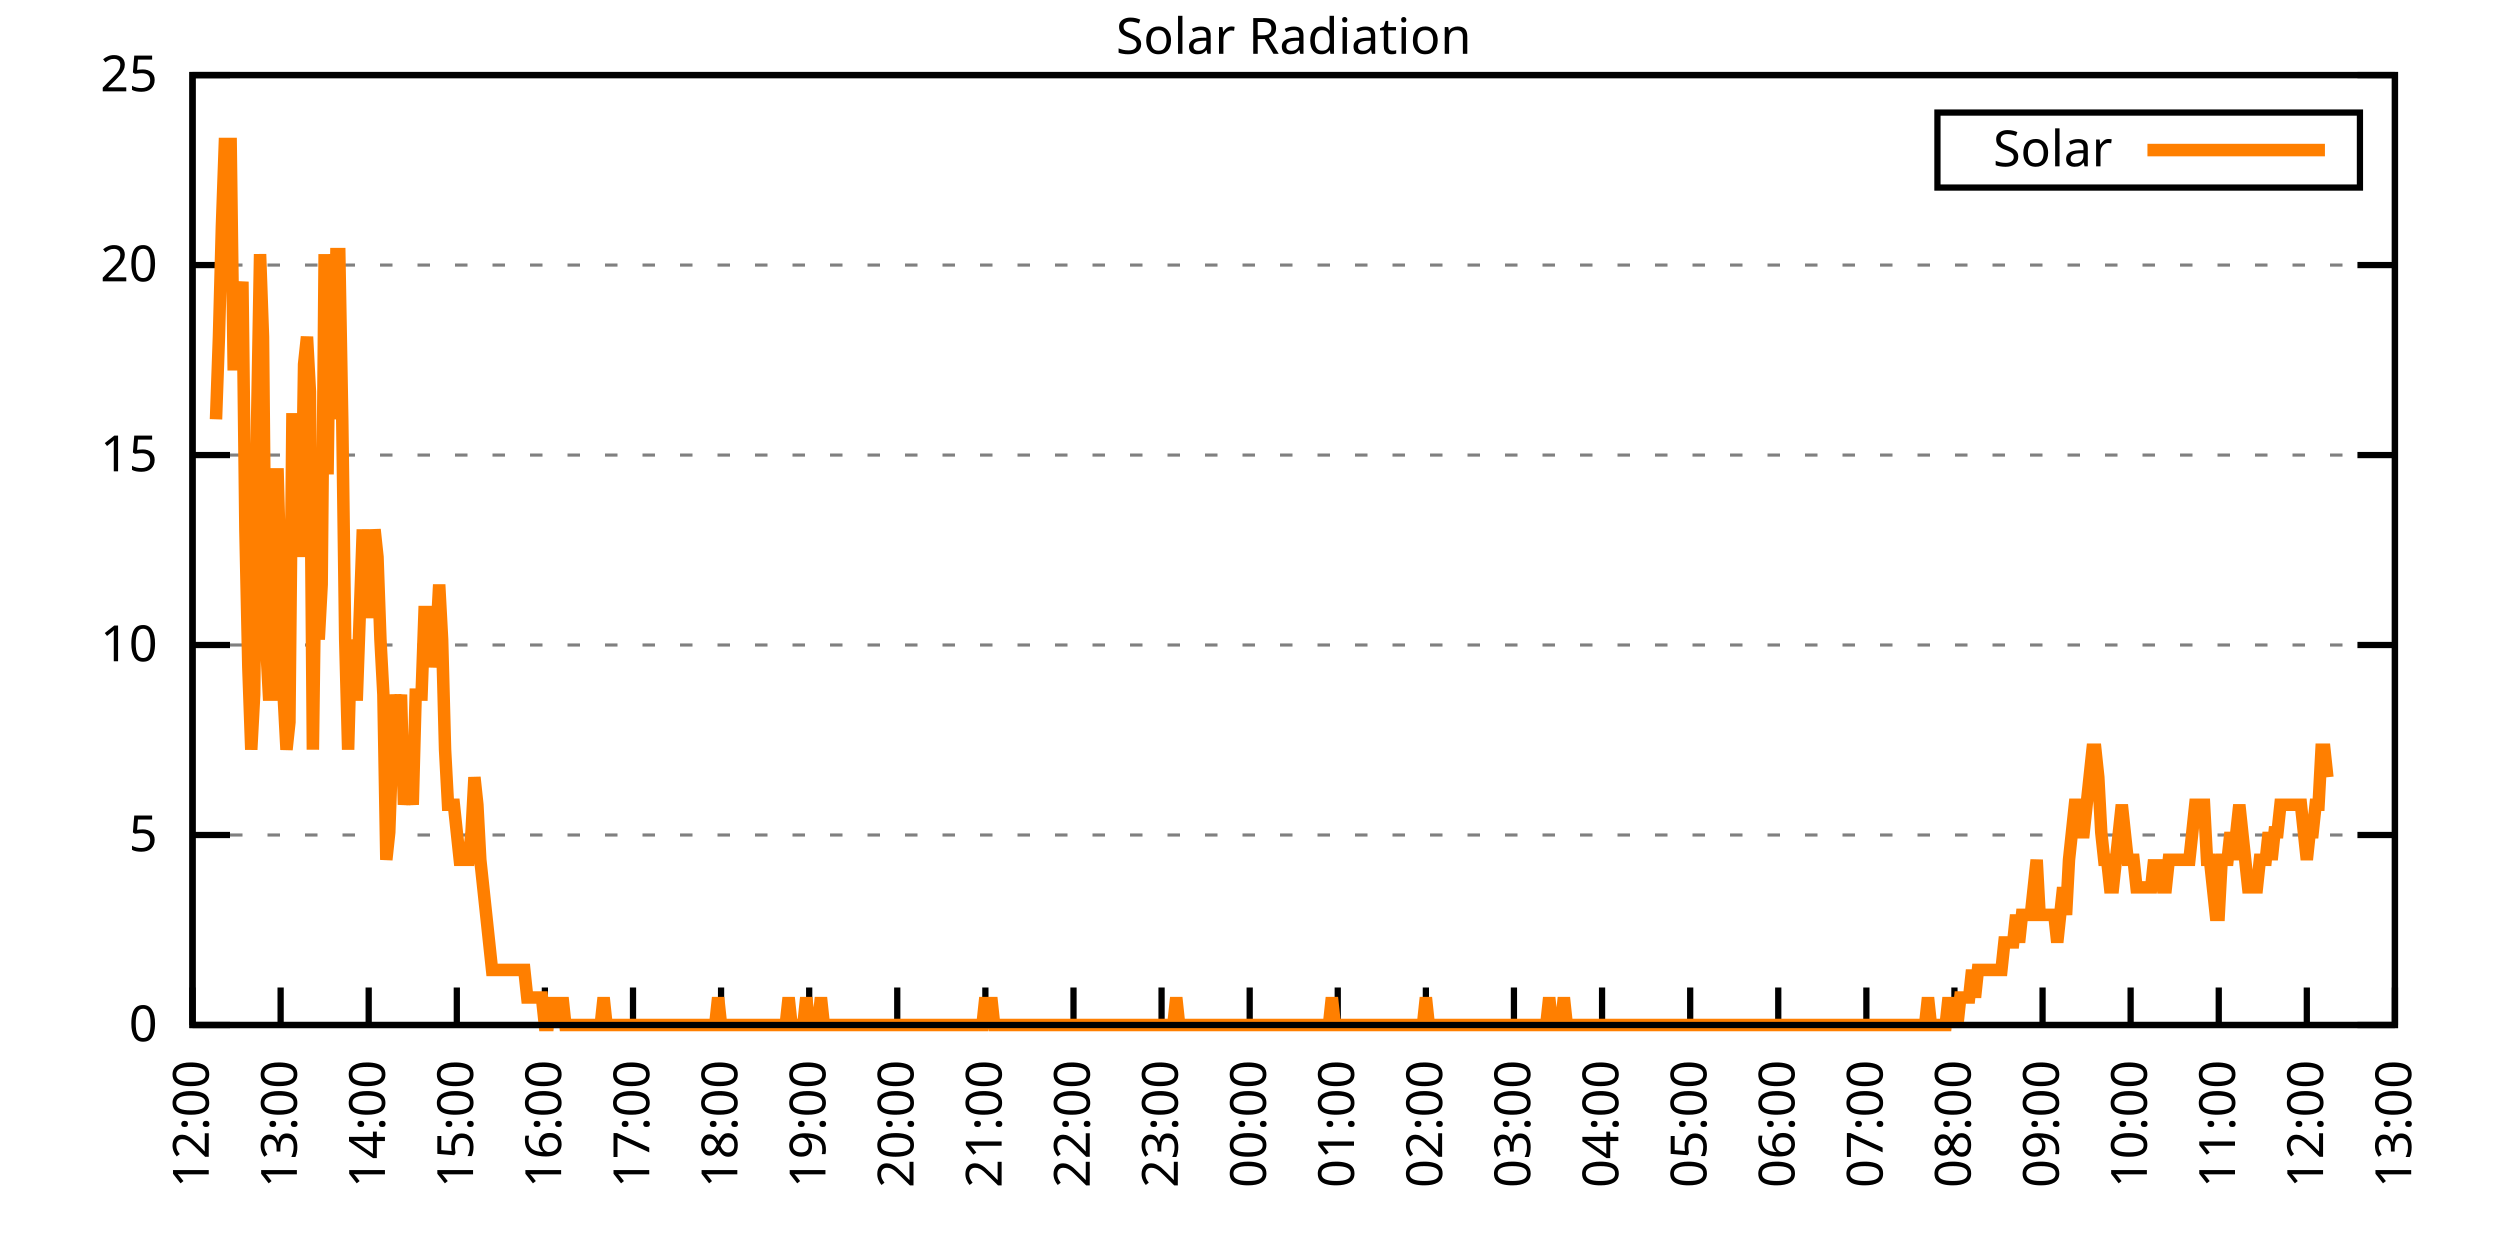
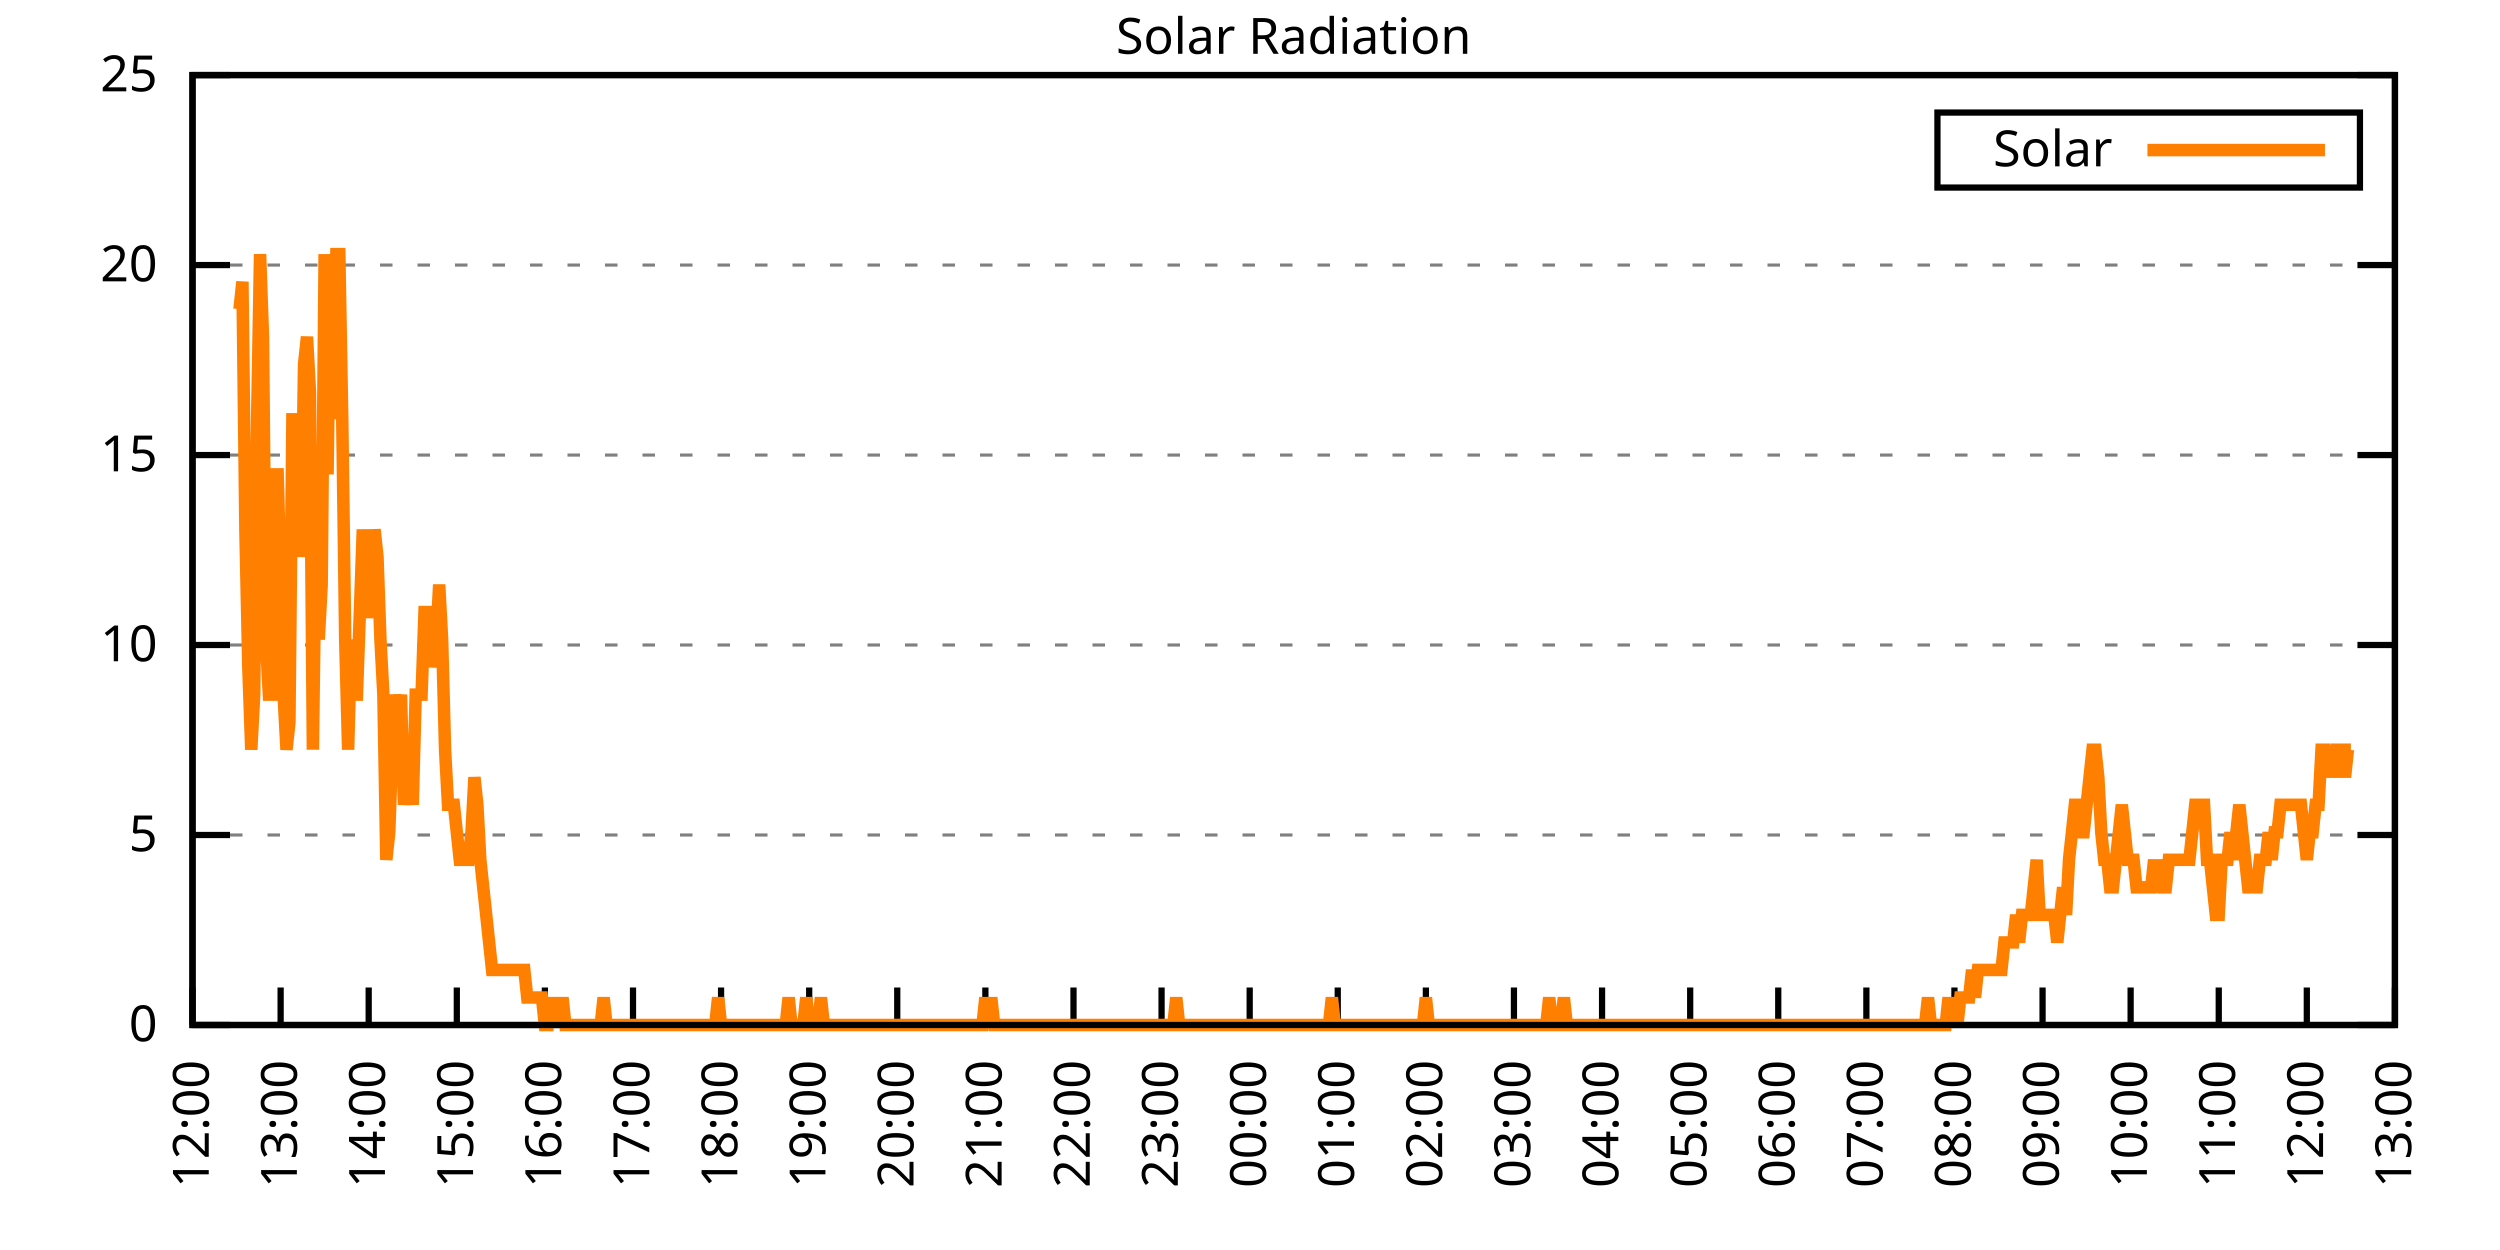
<svg xmlns="http://www.w3.org/2000/svg" xmlns:xlink="http://www.w3.org/1999/xlink" width="400" height="200" viewBox="0 0 400 200">
  <g id="gnuplot_canvas">
    <rect x="0" y="0" width="400" height="200" fill="none" />
    <defs>
      <circle id="gpDot" r="0.5" stroke-width="0.5" stroke="currentColor" />
      <path id="gpPt0" stroke-width="0.333" stroke="currentColor" d="M-1,0 h2 M0,-1 v2" />
      <path id="gpPt1" stroke-width="0.333" stroke="currentColor" d="M-1,-1 L1,1 M1,-1 L-1,1" />
      <path id="gpPt2" stroke-width="0.333" stroke="currentColor" d="M-1,0 L1,0 M0,-1 L0,1 M-1,-1 L1,1 M-1,1 L1,-1" />
      <rect id="gpPt3" stroke-width="0.333" stroke="currentColor" x="-1" y="-1" width="2" height="2" />
      <rect id="gpPt4" stroke-width="0.333" stroke="currentColor" fill="currentColor" x="-1" y="-1" width="2" height="2" />
      <circle id="gpPt5" stroke-width="0.333" stroke="currentColor" cx="0" cy="0" r="1" />
      <use xlink:href="#gpPt5" id="gpPt6" fill="currentColor" stroke="none" />
      <path id="gpPt7" stroke-width="0.333" stroke="currentColor" d="M0,-1.33 L-1.33,0.67 L1.33,0.67 z" />
      <use xlink:href="#gpPt7" id="gpPt8" fill="currentColor" stroke="none" />
      <use xlink:href="#gpPt7" id="gpPt9" stroke="currentColor" transform="rotate(180)" />
      <use xlink:href="#gpPt9" id="gpPt10" fill="currentColor" stroke="none" />
      <use xlink:href="#gpPt3" id="gpPt11" stroke="currentColor" transform="rotate(45)" />
      <use xlink:href="#gpPt11" id="gpPt12" fill="currentColor" stroke="none" />
      <path id="gpPt13" stroke-width="0.333" stroke="currentColor" d="M0,1.330 L1.265,0.411 L0.782,-1.067 L-0.782,-1.076 L-1.265,0.411 z" />
      <use xlink:href="#gpPt13" id="gpPt14" fill="currentColor" stroke="none" />
      <filter id="textbox" filterUnits="objectBoundingBox" x="0" y="0" height="1" width="1">
        <feFlood flood-color="white" flood-opacity="1" result="bgnd" />
        <feComposite in="SourceGraphic" in2="bgnd" operator="atop" />
      </filter>
      <filter id="greybox" filterUnits="objectBoundingBox" x="0" y="0" height="1" width="1">
        <feFlood flood-color="lightgrey" flood-opacity="1" result="grey" />
        <feComposite in="SourceGraphic" in2="grey" operator="atop" />
      </filter>
    </defs>
    <g fill="none" color="white" stroke="currentColor" stroke-width="1.00" stroke-linecap="butt" stroke-linejoin="miter">
</g>
    <g fill="none" color="black" stroke="currentColor" stroke-width="1.00" stroke-linecap="butt" stroke-linejoin="miter">
      <g stroke="none" shape-rendering="crispEdges">
        <polygon fill="rgb(255, 255, 255)" points="30.80,164.00 383.18,164.00 383.18,12.02 30.80,12.02 " />
      </g>
    </g>
    <g fill="none" color="black" stroke="currentColor" stroke-width="1.00" stroke-linecap="butt" stroke-linejoin="miter">
</g>
    <g fill="none" color="black" stroke="black" stroke-width="0.50" stroke-linecap="butt" stroke-linejoin="miter">
</g>
    <g fill="none" color="gray" stroke="currentColor" stroke-width="0.50" stroke-linecap="butt" stroke-linejoin="miter">
      <path stroke="gray" stroke-dasharray="2,4" class="gridline" d="M30.80,164.00 L383.19,164.00  " />
    </g>
    <g fill="none" color="gray" stroke="gray" stroke-width="1.00" stroke-linecap="butt" stroke-linejoin="miter">
</g>
    <g fill="none" color="black" stroke="currentColor" stroke-width="1.00" stroke-linecap="butt" stroke-linejoin="miter">
      <path stroke="black" d="M30.80,164.00 L36.80,164.00 M383.19,164.00 L377.19,164.00  " />
      <g transform="translate(25.20,166.60)" stroke="none" fill="black" font-family="Sans" font-size="8.00" text-anchor="end">
        <text>
          <tspan font-family="Sans"> 0</tspan>
        </text>
      </g>
    </g>
    <g fill="none" color="black" stroke="currentColor" stroke-width="1.00" stroke-linecap="butt" stroke-linejoin="miter">
</g>
    <g fill="none" color="black" stroke="black" stroke-width="0.50" stroke-linecap="butt" stroke-linejoin="miter">
</g>
    <g fill="none" color="gray" stroke="currentColor" stroke-width="0.50" stroke-linecap="butt" stroke-linejoin="miter">
      <path stroke="gray" stroke-dasharray="2,4" class="gridline" d="M30.80,133.60 L383.19,133.60  " />
    </g>
    <g fill="none" color="gray" stroke="gray" stroke-width="1.00" stroke-linecap="butt" stroke-linejoin="miter">
</g>
    <g fill="none" color="black" stroke="currentColor" stroke-width="1.00" stroke-linecap="butt" stroke-linejoin="miter">
      <path stroke="black" d="M30.80,133.60 L36.80,133.60 M383.19,133.60 L377.19,133.60  " />
      <g transform="translate(25.20,136.20)" stroke="none" fill="black" font-family="Sans" font-size="8.00" text-anchor="end">
        <text>
          <tspan font-family="Sans"> 5</tspan>
        </text>
      </g>
    </g>
    <g fill="none" color="black" stroke="currentColor" stroke-width="1.00" stroke-linecap="butt" stroke-linejoin="miter">
</g>
    <g fill="none" color="black" stroke="black" stroke-width="0.50" stroke-linecap="butt" stroke-linejoin="miter">
</g>
    <g fill="none" color="gray" stroke="currentColor" stroke-width="0.50" stroke-linecap="butt" stroke-linejoin="miter">
      <path stroke="gray" stroke-dasharray="2,4" class="gridline" d="M30.80,103.20 L383.19,103.20  " />
    </g>
    <g fill="none" color="gray" stroke="gray" stroke-width="1.00" stroke-linecap="butt" stroke-linejoin="miter">
</g>
    <g fill="none" color="black" stroke="currentColor" stroke-width="1.00" stroke-linecap="butt" stroke-linejoin="miter">
      <path stroke="black" d="M30.80,103.20 L36.80,103.20 M383.19,103.20 L377.19,103.20  " />
      <g transform="translate(25.20,105.80)" stroke="none" fill="black" font-family="Sans" font-size="8.00" text-anchor="end">
        <text>
          <tspan font-family="Sans"> 10</tspan>
        </text>
      </g>
    </g>
    <g fill="none" color="black" stroke="currentColor" stroke-width="1.00" stroke-linecap="butt" stroke-linejoin="miter">
</g>
    <g fill="none" color="black" stroke="black" stroke-width="0.50" stroke-linecap="butt" stroke-linejoin="miter">
</g>
    <g fill="none" color="gray" stroke="currentColor" stroke-width="0.50" stroke-linecap="butt" stroke-linejoin="miter">
      <path stroke="gray" stroke-dasharray="2,4" class="gridline" d="M30.80,72.81 L383.19,72.81  " />
    </g>
    <g fill="none" color="gray" stroke="gray" stroke-width="1.00" stroke-linecap="butt" stroke-linejoin="miter">
</g>
    <g fill="none" color="black" stroke="currentColor" stroke-width="1.00" stroke-linecap="butt" stroke-linejoin="miter">
      <path stroke="black" d="M30.80,72.81 L36.80,72.81 M383.19,72.81 L377.19,72.81  " />
      <g transform="translate(25.20,75.41)" stroke="none" fill="black" font-family="Sans" font-size="8.00" text-anchor="end">
        <text>
          <tspan font-family="Sans"> 15</tspan>
        </text>
      </g>
    </g>
    <g fill="none" color="black" stroke="currentColor" stroke-width="1.00" stroke-linecap="butt" stroke-linejoin="miter">
</g>
    <g fill="none" color="black" stroke="black" stroke-width="0.50" stroke-linecap="butt" stroke-linejoin="miter">
</g>
    <g fill="none" color="gray" stroke="currentColor" stroke-width="0.50" stroke-linecap="butt" stroke-linejoin="miter">
      <path stroke="gray" stroke-dasharray="2,4" class="gridline" d="M30.80,42.41 L383.19,42.41  " />
    </g>
    <g fill="none" color="gray" stroke="gray" stroke-width="1.00" stroke-linecap="butt" stroke-linejoin="miter">
</g>
    <g fill="none" color="black" stroke="currentColor" stroke-width="1.00" stroke-linecap="butt" stroke-linejoin="miter">
      <path stroke="black" d="M30.80,42.41 L36.80,42.41 M383.19,42.41 L377.19,42.41  " />
      <g transform="translate(25.20,45.01)" stroke="none" fill="black" font-family="Sans" font-size="8.00" text-anchor="end">
        <text>
          <tspan font-family="Sans"> 20</tspan>
        </text>
      </g>
    </g>
    <g fill="none" color="black" stroke="currentColor" stroke-width="1.00" stroke-linecap="butt" stroke-linejoin="miter">
</g>
    <g fill="none" color="black" stroke="black" stroke-width="0.50" stroke-linecap="butt" stroke-linejoin="miter">
</g>
    <g fill="none" color="gray" stroke="currentColor" stroke-width="0.50" stroke-linecap="butt" stroke-linejoin="miter">
      <path stroke="gray" stroke-dasharray="2,4" class="gridline" d="M30.80,12.01 L383.19,12.01  " />
    </g>
    <g fill="none" color="gray" stroke="gray" stroke-width="1.00" stroke-linecap="butt" stroke-linejoin="miter">
</g>
    <g fill="none" color="black" stroke="currentColor" stroke-width="1.00" stroke-linecap="butt" stroke-linejoin="miter">
      <path stroke="black" d="M30.80,12.01 L36.80,12.01 M383.19,12.01 L377.19,12.01  " />
      <g transform="translate(25.20,14.61)" stroke="none" fill="black" font-family="Sans" font-size="8.00" text-anchor="end">
        <text>
          <tspan font-family="Sans"> 25</tspan>
        </text>
      </g>
    </g>
    <g fill="none" color="black" stroke="currentColor" stroke-width="1.00" stroke-linecap="butt" stroke-linejoin="miter">
      <path stroke="black" d="M30.80,164.00 L30.80,158.00  " />
      <g transform="translate(33.40,169.60) rotate(270.00)" stroke="none" fill="black" font-family="Sans" font-size="8.00" text-anchor="end">
        <text>
          <tspan font-family="Sans">12:00</tspan>
        </text>
      </g>
    </g>
    <g fill="none" color="black" stroke="currentColor" stroke-width="1.00" stroke-linecap="butt" stroke-linejoin="miter">
      <path stroke="black" d="M44.90,164.00 L44.90,158.00  " />
      <g transform="translate(47.50,169.60) rotate(270.00)" stroke="none" fill="black" font-family="Sans" font-size="8.00" text-anchor="end">
        <text>
          <tspan font-family="Sans">13:00</tspan>
        </text>
      </g>
    </g>
    <g fill="none" color="black" stroke="currentColor" stroke-width="1.00" stroke-linecap="butt" stroke-linejoin="miter">
      <path stroke="black" d="M58.99,164.00 L58.99,158.00  " />
      <g transform="translate(61.59,169.60) rotate(270.00)" stroke="none" fill="black" font-family="Sans" font-size="8.00" text-anchor="end">
        <text>
          <tspan font-family="Sans">14:00</tspan>
        </text>
      </g>
    </g>
    <g fill="none" color="black" stroke="currentColor" stroke-width="1.00" stroke-linecap="butt" stroke-linejoin="miter">
      <path stroke="black" d="M73.09,164.00 L73.09,158.00  " />
      <g transform="translate(75.69,169.60) rotate(270.00)" stroke="none" fill="black" font-family="Sans" font-size="8.00" text-anchor="end">
        <text>
          <tspan font-family="Sans">15:00</tspan>
        </text>
      </g>
    </g>
    <g fill="none" color="black" stroke="currentColor" stroke-width="1.00" stroke-linecap="butt" stroke-linejoin="miter">
      <path stroke="black" d="M87.18,164.00 L87.18,158.00  " />
      <g transform="translate(89.78,169.60) rotate(270.00)" stroke="none" fill="black" font-family="Sans" font-size="8.00" text-anchor="end">
        <text>
          <tspan font-family="Sans">16:00</tspan>
        </text>
      </g>
    </g>
    <g fill="none" color="black" stroke="currentColor" stroke-width="1.00" stroke-linecap="butt" stroke-linejoin="miter">
      <path stroke="black" d="M101.28,164.00 L101.28,158.00  " />
      <g transform="translate(103.88,169.60) rotate(270.00)" stroke="none" fill="black" font-family="Sans" font-size="8.00" text-anchor="end">
        <text>
          <tspan font-family="Sans">17:00</tspan>
        </text>
      </g>
    </g>
    <g fill="none" color="black" stroke="currentColor" stroke-width="1.00" stroke-linecap="butt" stroke-linejoin="miter">
      <path stroke="black" d="M115.37,164.00 L115.37,158.00  " />
      <g transform="translate(117.97,169.60) rotate(270.00)" stroke="none" fill="black" font-family="Sans" font-size="8.00" text-anchor="end">
        <text>
          <tspan font-family="Sans">18:00</tspan>
        </text>
      </g>
    </g>
    <g fill="none" color="black" stroke="currentColor" stroke-width="1.00" stroke-linecap="butt" stroke-linejoin="miter">
      <path stroke="black" d="M129.47,164.00 L129.47,158.00  " />
      <g transform="translate(132.07,169.60) rotate(270.00)" stroke="none" fill="black" font-family="Sans" font-size="8.00" text-anchor="end">
        <text>
          <tspan font-family="Sans">19:00</tspan>
        </text>
      </g>
    </g>
    <g fill="none" color="black" stroke="currentColor" stroke-width="1.00" stroke-linecap="butt" stroke-linejoin="miter">
      <path stroke="black" d="M143.56,164.00 L143.56,158.00  " />
      <g transform="translate(146.16,169.60) rotate(270.00)" stroke="none" fill="black" font-family="Sans" font-size="8.00" text-anchor="end">
        <text>
          <tspan font-family="Sans">20:00</tspan>
        </text>
      </g>
    </g>
    <g fill="none" color="black" stroke="currentColor" stroke-width="1.00" stroke-linecap="butt" stroke-linejoin="miter">
      <path stroke="black" d="M157.66,164.00 L157.66,158.00  " />
      <g transform="translate(160.26,169.60) rotate(270.00)" stroke="none" fill="black" font-family="Sans" font-size="8.00" text-anchor="end">
        <text>
          <tspan font-family="Sans">21:00</tspan>
        </text>
      </g>
    </g>
    <g fill="none" color="black" stroke="currentColor" stroke-width="1.00" stroke-linecap="butt" stroke-linejoin="miter">
      <path stroke="black" d="M171.76,164.00 L171.76,158.00  " />
      <g transform="translate(174.36,169.60) rotate(270.00)" stroke="none" fill="black" font-family="Sans" font-size="8.00" text-anchor="end">
        <text>
          <tspan font-family="Sans">22:00</tspan>
        </text>
      </g>
    </g>
    <g fill="none" color="black" stroke="currentColor" stroke-width="1.00" stroke-linecap="butt" stroke-linejoin="miter">
      <path stroke="black" d="M185.85,164.00 L185.85,158.00  " />
      <g transform="translate(188.45,169.60) rotate(270.00)" stroke="none" fill="black" font-family="Sans" font-size="8.00" text-anchor="end">
        <text>
          <tspan font-family="Sans">23:00</tspan>
        </text>
      </g>
    </g>
    <g fill="none" color="black" stroke="currentColor" stroke-width="1.00" stroke-linecap="butt" stroke-linejoin="miter">
      <path stroke="black" d="M199.95,164.00 L199.95,158.00  " />
      <g transform="translate(202.55,169.60) rotate(270.00)" stroke="none" fill="black" font-family="Sans" font-size="8.00" text-anchor="end">
        <text>
          <tspan font-family="Sans">00:00</tspan>
        </text>
      </g>
    </g>
    <g fill="none" color="black" stroke="currentColor" stroke-width="1.00" stroke-linecap="butt" stroke-linejoin="miter">
      <path stroke="black" d="M214.04,164.00 L214.04,158.00  " />
      <g transform="translate(216.64,169.60) rotate(270.00)" stroke="none" fill="black" font-family="Sans" font-size="8.00" text-anchor="end">
        <text>
          <tspan font-family="Sans">01:00</tspan>
        </text>
      </g>
    </g>
    <g fill="none" color="black" stroke="currentColor" stroke-width="1.00" stroke-linecap="butt" stroke-linejoin="miter">
      <path stroke="black" d="M228.14,164.00 L228.14,158.00  " />
      <g transform="translate(230.74,169.60) rotate(270.00)" stroke="none" fill="black" font-family="Sans" font-size="8.00" text-anchor="end">
        <text>
          <tspan font-family="Sans">02:00</tspan>
        </text>
      </g>
    </g>
    <g fill="none" color="black" stroke="currentColor" stroke-width="1.00" stroke-linecap="butt" stroke-linejoin="miter">
      <path stroke="black" d="M242.23,164.00 L242.23,158.00  " />
      <g transform="translate(244.83,169.60) rotate(270.00)" stroke="none" fill="black" font-family="Sans" font-size="8.00" text-anchor="end">
        <text>
          <tspan font-family="Sans">03:00</tspan>
        </text>
      </g>
    </g>
    <g fill="none" color="black" stroke="currentColor" stroke-width="1.00" stroke-linecap="butt" stroke-linejoin="miter">
      <path stroke="black" d="M256.33,164.00 L256.33,158.00  " />
      <g transform="translate(258.93,169.60) rotate(270.00)" stroke="none" fill="black" font-family="Sans" font-size="8.00" text-anchor="end">
        <text>
          <tspan font-family="Sans">04:00</tspan>
        </text>
      </g>
    </g>
    <g fill="none" color="black" stroke="currentColor" stroke-width="1.00" stroke-linecap="butt" stroke-linejoin="miter">
      <path stroke="black" d="M270.43,164.00 L270.43,158.00  " />
      <g transform="translate(273.03,169.60) rotate(270.00)" stroke="none" fill="black" font-family="Sans" font-size="8.00" text-anchor="end">
        <text>
          <tspan font-family="Sans">05:00</tspan>
        </text>
      </g>
    </g>
    <g fill="none" color="black" stroke="currentColor" stroke-width="1.00" stroke-linecap="butt" stroke-linejoin="miter">
      <path stroke="black" d="M284.52,164.00 L284.52,158.00  " />
      <g transform="translate(287.12,169.60) rotate(270.00)" stroke="none" fill="black" font-family="Sans" font-size="8.00" text-anchor="end">
        <text>
          <tspan font-family="Sans">06:00</tspan>
        </text>
      </g>
    </g>
    <g fill="none" color="black" stroke="currentColor" stroke-width="1.00" stroke-linecap="butt" stroke-linejoin="miter">
      <path stroke="black" d="M298.62,164.00 L298.62,158.00  " />
      <g transform="translate(301.22,169.60) rotate(270.00)" stroke="none" fill="black" font-family="Sans" font-size="8.00" text-anchor="end">
        <text>
          <tspan font-family="Sans">07:00</tspan>
        </text>
      </g>
    </g>
    <g fill="none" color="black" stroke="currentColor" stroke-width="1.00" stroke-linecap="butt" stroke-linejoin="miter">
      <path stroke="black" d="M312.71,164.00 L312.71,158.00  " />
      <g transform="translate(315.31,169.60) rotate(270.00)" stroke="none" fill="black" font-family="Sans" font-size="8.00" text-anchor="end">
        <text>
          <tspan font-family="Sans">08:00</tspan>
        </text>
      </g>
    </g>
    <g fill="none" color="black" stroke="currentColor" stroke-width="1.00" stroke-linecap="butt" stroke-linejoin="miter">
      <path stroke="black" d="M326.81,164.00 L326.81,158.00  " />
      <g transform="translate(329.41,169.60) rotate(270.00)" stroke="none" fill="black" font-family="Sans" font-size="8.00" text-anchor="end">
        <text>
          <tspan font-family="Sans">09:00</tspan>
        </text>
      </g>
    </g>
    <g fill="none" color="black" stroke="currentColor" stroke-width="1.00" stroke-linecap="butt" stroke-linejoin="miter">
      <path stroke="black" d="M340.90,164.00 L340.90,158.00  " />
      <g transform="translate(343.50,169.60) rotate(270.00)" stroke="none" fill="black" font-family="Sans" font-size="8.00" text-anchor="end">
        <text>
          <tspan font-family="Sans">10:00</tspan>
        </text>
      </g>
    </g>
    <g fill="none" color="black" stroke="currentColor" stroke-width="1.00" stroke-linecap="butt" stroke-linejoin="miter">
      <path stroke="black" d="M355.00,164.00 L355.00,158.00  " />
      <g transform="translate(357.60,169.60) rotate(270.00)" stroke="none" fill="black" font-family="Sans" font-size="8.00" text-anchor="end">
        <text>
          <tspan font-family="Sans">11:00</tspan>
        </text>
      </g>
    </g>
    <g fill="none" color="black" stroke="currentColor" stroke-width="1.00" stroke-linecap="butt" stroke-linejoin="miter">
      <path stroke="black" d="M369.09,164.00 L369.09,158.00  " />
      <g transform="translate(371.69,169.60) rotate(270.00)" stroke="none" fill="black" font-family="Sans" font-size="8.00" text-anchor="end">
        <text>
          <tspan font-family="Sans">12:00</tspan>
        </text>
      </g>
    </g>
    <g fill="none" color="black" stroke="currentColor" stroke-width="1.00" stroke-linecap="butt" stroke-linejoin="miter">
      <path stroke="black" d="M383.19,164.00 L383.19,158.00  " />
      <g transform="translate(385.79,169.60) rotate(270.00)" stroke="none" fill="black" font-family="Sans" font-size="8.00" text-anchor="end">
        <text>
          <tspan font-family="Sans">13:00</tspan>
        </text>
      </g>
    </g>
    <g fill="none" color="black" stroke="currentColor" stroke-width="1.00" stroke-linecap="butt" stroke-linejoin="miter">
</g>
    <g fill="none" color="black" stroke="currentColor" stroke-width="1.00" stroke-linecap="butt" stroke-linejoin="miter">
      <path stroke="black" d="M30.80,12.01 L30.80,164.00 L383.19,164.00 L383.19,12.01 L30.80,12.01 Z  " />
    </g>
    <g fill="none" color="black" stroke="currentColor" stroke-width="1.00" stroke-linecap="butt" stroke-linejoin="miter">
</g>
    <g fill="none" color="black" stroke="currentColor" stroke-width="1.00" stroke-linecap="butt" stroke-linejoin="miter">
      <path stroke="black" d="M309.99,30.01 L309.99,18.01 L377.59,18.01 L377.59,30.01 L309.99,30.01 Z  " />
    </g>
    <g id="Solar_Radiation_plot_1">
      <g fill="none" color="white" stroke="black" stroke-width="2.00" stroke-linecap="butt" stroke-linejoin="miter">
</g>
      <g fill="none" color="black" stroke="currentColor" stroke-width="2.00" stroke-linecap="butt" stroke-linejoin="miter">
        <g transform="translate(337.99,26.61)" stroke="none" fill="black" font-family="Sans" font-size="8.00" text-anchor="end">
          <text>
            <tspan font-family="Sans">Solar</tspan>
          </text>
        </g>
      </g>
      <g fill="none" color="black" stroke="currentColor" stroke-width="2.00" stroke-linecap="butt" stroke-linejoin="miter">
-         <path stroke="rgb(255, 127,   0)" d="M343.59,24.01 L371.99,24.01 M34.56,67.09 L35.03,53.88 L35.50,36.26 L35.97,23.04 L36.44,23.04 L36.91,23.04   L37.38,58.28 L37.85,58.28 L38.32,49.47 L38.79,45.07 L39.26,84.71 L39.73,106.74 L40.20,119.95 L40.67,111.14   L41.14,67.09 L41.61,40.66 L42.08,53.88 L42.55,102.33 L43.02,111.14 L43.49,111.14 L43.96,75.90 L44.43,75.90   L44.90,93.52 L45.37,111.14 L45.84,119.95 L46.31,115.55 L46.78,67.09 L47.24,67.09 L47.71,71.50 L48.18,89.12   L48.65,58.28 L49.12,53.88 L49.59,62.69 L50.06,119.95 L50.53,84.71 L51.00,102.33 L51.47,93.52 L51.94,40.66   L52.41,75.90 L52.88,40.66 L53.35,67.09 L53.82,40.66 L54.29,40.66 L54.76,67.09 L55.23,102.33 L55.70,119.95   L56.17,102.33 L56.64,111.14 L57.11,111.14 L57.58,97.93 L58.05,84.71 L58.52,93.52 L58.99,97.93 L59.46,97.93   L59.93,84.71 L60.40,89.12 L60.87,102.33 L61.34,111.14 L61.81,137.57 L62.28,133.17 L62.75,119.95 L63.22,111.14   L63.69,115.55 L64.16,111.14 L64.63,128.76 L65.10,124.36 L65.57,124.36 L66.04,128.76 L66.51,111.14 L66.98,111.14   L67.45,111.14 L67.92,97.93 L68.39,97.93 L68.86,106.74 L69.33,102.33 L69.80,102.33 L70.27,93.52 L70.74,102.33   L71.21,119.95 L71.68,128.76 L72.15,128.76 L72.62,128.76 L73.09,133.17 L73.56,137.57 L74.03,137.57 L74.50,137.57   L74.97,137.57 L75.44,133.17 L75.91,124.36 L76.38,128.76 L76.85,137.57 L77.32,141.98 L77.79,146.38 L78.26,150.79   L78.73,155.19 L79.19,155.19 L79.66,155.19 L80.13,155.19 L80.60,155.19 L81.07,155.19 L81.54,155.19 L82.01,155.19   L82.48,155.19 L82.95,155.19 L83.42,155.19 L83.89,155.19 L84.36,159.60 L84.83,159.60 L85.30,159.60 L85.77,159.60   L86.24,159.60 L86.71,159.60 L87.18,164.00 L87.65,164.00 L88.12,159.60 L88.59,164.00 L89.06,159.60 L89.53,164.00   L90.00,159.60 L90.47,164.00 L90.94,164.00 L91.41,164.00 L91.88,164.00 L92.35,164.00 L92.82,164.00 L93.29,164.00   L93.76,164.00 L94.23,164.00 L94.70,164.00 L95.17,164.00 L95.64,164.00 L96.11,164.00 L96.58,159.60 L97.05,164.00   L97.52,164.00 L97.99,164.00 L98.46,164.00 L98.93,164.00 L99.40,164.00 L99.87,164.00 L100.34,164.00 L100.81,164.00   L101.28,164.00 L101.75,164.00 L102.22,164.00 L102.69,164.00 L103.16,164.00 L103.63,164.00 L104.10,164.00 L104.57,164.00   L105.04,164.00 L105.51,164.00 L105.98,164.00 L106.45,164.00 L106.92,164.00 L107.39,164.00 L107.86,164.00 L108.33,164.00   L108.80,164.00 L109.27,164.00 L109.74,164.00 L110.21,164.00 L110.68,164.00 L111.14,164.00 L111.61,164.00 L112.08,164.00   L112.55,164.00 L113.02,164.00 L113.49,164.00 L113.96,164.00 L114.43,164.00 L114.90,159.60 L115.37,164.00 L115.84,164.00   L116.31,164.00 L116.78,164.00 L117.25,164.00 L117.72,164.00 L118.19,164.00 L118.66,164.00 L119.13,164.00 L119.60,164.00   L120.07,164.00 L120.54,164.00 L121.01,164.00 L121.48,164.00 L121.95,164.00 L122.42,164.00 L122.89,164.00 L123.36,164.00   L123.83,164.00 L124.30,164.00 L124.77,164.00 L125.24,164.00 L125.71,164.00 L126.18,159.60 L126.65,164.00 L127.12,164.00   L127.59,164.00 L128.06,164.00 L128.53,164.00 L129.00,159.60 L129.47,164.00 L129.94,164.00 L130.41,164.00 L130.88,164.00   L131.35,159.60 L131.82,164.00 L132.29,164.00 L132.76,164.00 L133.23,164.00 L133.70,164.00 L134.17,164.00 L134.64,164.00   L135.11,164.00 L135.58,164.00 L136.05,164.00 L136.52,164.00 L136.99,164.00 L137.46,164.00 L137.93,164.00 L138.40,164.00   L138.87,164.00 L139.34,164.00 L139.81,164.00 L140.28,164.00 L140.75,164.00 L141.22,164.00 L141.69,164.00 L142.16,164.00   L142.63,164.00 L143.09,164.00 L143.56,164.00 L144.03,164.00 L144.50,164.00 L144.97,164.00 L145.44,164.00 L145.91,164.00   L146.38,164.00 L146.85,164.00 L147.32,164.00 L147.79,164.00 L148.26,164.00 L148.73,164.00 L149.20,164.00 L149.67,164.00   L150.14,164.00 L150.61,164.00 L151.08,164.00 L151.55,164.00 L152.02,164.00 L152.49,164.00 L152.96,164.00 L153.43,164.00   L153.90,164.00 L154.37,164.00 L154.84,164.00 L155.31,164.00 L155.78,164.00 L156.25,164.00 L156.72,164.00 L157.19,164.00   L157.66,159.60 L158.13,164.00 L158.60,159.60 L159.07,164.00 L159.54,164.00 L160.01,164.00 L160.48,164.00 L160.95,164.00   L161.42,164.00 L161.89,164.00 L162.36,164.00 L162.83,164.00 L163.30,164.00 L163.77,164.00 L164.24,164.00 L164.71,164.00   L165.18,164.00 L165.65,164.00 L166.12,164.00 L166.59,164.00 L167.06,164.00 L167.53,164.00 L168.00,164.00 L168.47,164.00   L168.94,164.00 L169.41,164.00 L169.88,164.00 L170.35,164.00 L170.82,164.00 L171.29,164.00 L171.76,164.00 L172.23,164.00   L172.70,164.00 L173.17,164.00 L173.64,164.00 L174.11,164.00 L174.58,164.00 L175.04,164.00 L175.51,164.00 L175.98,164.00   L176.45,164.00 L176.92,164.00 L177.39,164.00 L177.86,164.00 L178.33,164.00 L178.80,164.00 L179.27,164.00 L179.74,164.00   L180.21,164.00 L180.68,164.00 L181.15,164.00 L181.62,164.00 L182.09,164.00 L182.56,164.00 L183.03,164.00 L183.50,164.00   L183.97,164.00 L184.44,164.00 L184.91,164.00 L185.38,164.00 L185.85,164.00 L186.32,164.00 L186.79,164.00 L187.26,164.00   L187.73,164.00 L188.20,159.60 L188.67,164.00 L189.14,164.00 L189.61,164.00 L190.08,164.00 L190.55,164.00 L191.02,164.00   L191.49,164.00 L191.96,164.00 L192.43,164.00 L192.90,164.00 L193.37,164.00 L193.84,164.00 L194.31,164.00 L194.78,164.00   L195.25,164.00 L195.72,164.00 L196.19,164.00 L196.66,164.00 L197.13,164.00 L197.60,164.00 L198.07,164.00 L198.54,164.00   L199.01,164.00 L199.48,164.00 L199.95,164.00 L200.42,164.00 L200.89,164.00 L201.36,164.00 L201.83,164.00 L202.30,164.00   L202.77,164.00 L203.24,164.00 L203.71,164.00 L204.18,164.00 L204.65,164.00 L205.12,164.00 L205.59,164.00 L206.06,164.00   L206.53,164.00 L207.00,164.00 L207.46,164.00 L207.93,164.00 L208.40,164.00 L208.87,164.00 L209.34,164.00 L209.81,164.00   L210.28,164.00 L210.75,164.00 L211.22,164.00 L211.69,164.00 L212.16,164.00 L212.63,164.00 L213.10,159.60 L213.57,164.00   L214.04,164.00 L214.51,164.00 L214.98,164.00 L215.45,164.00 L215.92,164.00 L216.39,164.00 L216.86,164.00 L217.33,164.00   L217.80,164.00 L218.27,164.00 L218.74,164.00 L219.21,164.00 L219.68,164.00 L220.15,164.00 L220.62,164.00 L221.09,164.00   L221.56,164.00 L222.03,164.00 L222.50,164.00 L222.97,164.00 L223.44,164.00 L223.91,164.00 L224.38,164.00 L224.85,164.00   L225.32,164.00 L225.79,164.00 L226.26,164.00 L226.73,164.00 L227.20,164.00 L227.67,164.00 L228.14,159.60 L228.61,164.00   L229.08,164.00 L229.55,164.00 L230.02,164.00 L230.49,164.00 L230.96,164.00 L231.43,164.00 L231.90,164.00 L232.37,164.00   L232.84,164.00 L233.31,164.00 L233.78,164.00 L234.25,164.00 L234.72,164.00 L235.19,164.00 L235.66,164.00 L236.13,164.00   L236.60,164.00 L237.07,164.00 L237.54,164.00 L238.01,164.00 L238.48,164.00 L238.95,164.00 L239.41,164.00 L239.88,164.00   L240.35,164.00 L240.82,164.00 L241.29,164.00 L241.76,164.00 L242.23,164.00 L242.70,164.00 L243.17,164.00 L243.64,164.00   L244.11,164.00 L244.58,164.00 L245.05,164.00 L245.52,164.00 L245.99,164.00 L246.46,164.00 L246.93,164.00 L247.40,164.00   L247.87,159.60 L248.34,164.00 L248.81,164.00 L249.28,164.00 L249.75,164.00 L250.22,159.60 L250.69,164.00 L251.16,164.00   L251.63,164.00 L252.10,164.00 L252.57,164.00 L253.04,164.00 L253.51,164.00 L253.98,164.00 L254.45,164.00 L254.92,164.00   L255.39,164.00 L255.86,164.00 L256.33,164.00 L256.80,164.00 L257.27,164.00 L257.74,164.00 L258.21,164.00 L258.68,164.00   L259.15,164.00 L259.62,164.00 L260.09,164.00 L260.56,164.00 L261.03,164.00 L261.50,164.00 L261.97,164.00 L262.44,164.00   L262.91,164.00 L263.38,164.00 L263.85,164.00 L264.32,164.00 L264.79,164.00 L265.26,164.00 L265.73,164.00 L266.20,164.00   L266.67,164.00 L267.14,164.00 L267.61,164.00 L268.08,164.00 L268.55,164.00 L269.02,164.00 L269.49,164.00 L269.96,164.00   L270.43,164.00 L270.90,164.00 L271.36,164.00 L271.83,164.00 L272.30,164.00 L272.77,164.00 L273.24,164.00 L273.71,164.00   L274.18,164.00 L274.65,164.00 L275.12,164.00 L275.59,164.00 L276.06,164.00 L276.53,164.00 L277.00,164.00 L277.47,164.00   L277.94,164.00 L278.41,164.00 L278.88,164.00 L279.35,164.00 L279.82,164.00 L280.29,164.00 L280.76,164.00 L281.23,164.00   L281.70,164.00 L282.17,164.00 L282.64,164.00 L283.11,164.00 L283.58,164.00 L284.05,164.00 L284.52,164.00 L284.99,164.00   L285.46,164.00 L285.93,164.00 L286.40,164.00 L286.87,164.00 L287.34,164.00 L287.81,164.00 L288.28,164.00 L288.75,164.00   L289.22,164.00 L289.69,164.00 L290.16,164.00 L290.63,164.00 L291.10,164.00 L291.57,164.00 L292.04,164.00 L292.51,164.00   L292.98,164.00 L293.45,164.00 L293.92,164.00 L294.39,164.00 L294.86,164.00 L295.33,164.00 L295.80,164.00 L296.27,164.00   L296.74,164.00 L297.21,164.00 L297.68,164.00 L298.15,164.00 L298.62,164.00 L299.09,164.00 L299.56,164.00 L300.03,164.00   L300.50,164.00 L300.97,164.00 L301.44,164.00 L301.91,164.00 L302.38,164.00 L302.85,164.00 L303.31,164.00 L303.78,164.00   L304.25,164.00 L304.72,164.00 L305.19,164.00 L305.66,164.00 L306.13,164.00 L306.60,164.00 L307.07,164.00 L307.54,164.00   L308.01,164.00 L308.48,159.60 L308.95,164.00 L309.42,164.00 L309.89,164.00 L310.36,164.00 L310.83,164.00 L311.30,164.00   L311.77,159.60 L312.24,164.00 L312.71,159.60 L313.18,164.00 L313.65,159.60 L314.12,159.60 L314.59,159.60 L315.06,159.60   L315.53,155.19 L316.00,159.60 L316.47,155.19 L316.94,155.19 L317.41,155.19 L317.88,155.19 L318.35,155.19 L318.82,155.19   L319.29,155.19 L319.76,155.19 L320.23,155.19 L320.70,150.79 L321.17,150.79 L321.64,150.79 L322.11,150.79 L322.58,146.38   L323.05,150.79 L323.52,146.38 L323.99,146.38 L324.46,146.38 L324.93,146.38 L325.40,141.98 L325.87,137.57 L326.34,146.38   L326.81,146.38 L327.28,146.38 L327.75,146.38 L328.22,146.38 L328.69,146.38 L329.16,150.79 L329.63,146.38 L330.10,141.98   L330.57,146.38 L331.04,137.57 L331.51,133.17 L331.98,128.76 L332.45,128.76 L332.92,133.17 L333.39,133.17 L333.86,128.76   L334.33,124.36 L334.80,119.95 L335.26,119.95 L335.73,124.36 L336.20,133.17 L336.67,137.57 L337.14,137.57 L337.61,141.98   L338.08,141.98 L338.55,137.57 L339.02,133.17 L339.49,128.76 L339.96,133.17 L340.43,137.57 L340.90,137.57 L341.37,137.57   L341.84,141.98 L342.31,141.98 L342.78,141.98 L343.25,141.98 L343.72,141.98 L344.19,141.98 L344.66,137.57 L345.13,141.98   L345.60,137.57 L346.07,141.98 L346.54,141.98 L347.01,137.57 L347.48,137.57 L347.95,137.57 L348.42,137.57 L348.89,137.57   L349.36,137.57 L349.83,137.57 L350.30,137.57 L350.77,133.17 L351.24,128.76 L351.71,128.76 L352.18,128.76 L352.65,128.76   L353.12,137.57 L353.59,137.57 L354.06,141.98 L354.53,146.38 L355.00,146.38 L355.47,137.57 L355.94,137.57 L356.41,137.57   L356.88,133.17 L357.35,137.57 L357.82,133.17 L358.29,128.76 L358.76,133.17 L359.23,137.57 L359.70,141.98 L360.17,141.98   L360.64,141.98 L361.11,141.98 L361.58,137.57 L362.05,137.57 L362.52,137.57 L362.99,133.17 L363.46,137.57 L363.93,133.17   L364.40,133.17 L364.87,128.76 L365.34,128.76 L365.81,128.76 L366.28,128.76 L366.75,128.76 L367.21,128.76 L367.68,128.76   L368.15,128.76 L368.62,133.17 L369.09,137.57 L369.56,133.17 L370.03,133.17 L370.50,128.76 L370.97,128.76 L371.44,119.95   L371.91,119.95 L372.38,124.36  " />
+         <path stroke="rgb(255, 127,   0)" d="M343.59,24.01 L371.99,24.01 M38.32,49.47 L38.79,45.07 L39.26,84.71 L39.73,106.74 L40.20,119.95 L40.67,111.14   L41.14,67.09 L41.61,40.66 L42.08,53.88 L42.55,102.33 L43.02,111.14 L43.49,111.14 L43.96,75.90 L44.43,75.90   L44.90,93.52 L45.37,111.14 L45.84,119.95 L46.31,115.55 L46.78,67.09 L47.24,67.09 L47.71,71.50 L48.18,89.12   L48.65,58.28 L49.12,53.88 L49.59,62.69 L50.06,119.95 L50.53,84.71 L51.00,102.33 L51.47,93.52 L51.94,40.66   L52.41,75.90 L52.88,40.66 L53.35,67.09 L53.82,40.66 L54.29,40.66 L54.76,67.09 L55.23,102.33 L55.70,119.95   L56.17,102.33 L56.64,111.14 L57.11,111.14 L57.58,97.93 L58.05,84.71 L58.52,93.52 L58.99,97.93 L59.46,97.93   L59.93,84.71 L60.40,89.12 L60.87,102.33 L61.34,111.14 L61.81,137.57 L62.28,133.17 L62.75,119.95 L63.22,111.14   L63.69,115.55 L64.16,111.14 L64.63,128.76 L65.10,124.36 L65.57,124.36 L66.04,128.76 L66.51,111.14 L66.98,111.14   L67.45,111.14 L67.92,97.93 L68.39,97.93 L68.86,106.74 L69.33,102.33 L69.80,102.33 L70.27,93.52 L70.74,102.33   L71.21,119.95 L71.68,128.76 L72.15,128.76 L72.62,128.76 L73.09,133.17 L73.56,137.57 L74.03,137.57 L74.50,137.57   L74.97,137.57 L75.44,133.17 L75.91,124.36 L76.38,128.76 L76.85,137.57 L77.32,141.98 L77.79,146.38 L78.26,150.79   L78.73,155.19 L79.19,155.19 L79.66,155.19 L80.13,155.19 L80.60,155.19 L81.07,155.19 L81.54,155.19 L82.01,155.19   L82.48,155.19 L82.95,155.19 L83.42,155.19 L83.89,155.19 L84.36,159.60 L84.83,159.60 L85.30,159.60 L85.77,159.60   L86.24,159.60 L86.71,159.60 L87.18,164.00 L87.65,164.00 L88.12,159.60 L88.59,164.00 L89.06,159.60 L89.53,164.00   L90.00,159.60 L90.47,164.00 L90.94,164.00 L91.41,164.00 L91.88,164.00 L92.35,164.00 L92.82,164.00 L93.29,164.00   L93.76,164.00 L94.23,164.00 L94.70,164.00 L95.17,164.00 L95.64,164.00 L96.11,164.00 L96.58,159.60 L97.05,164.00   L97.52,164.00 L97.99,164.00 L98.46,164.00 L98.93,164.00 L99.40,164.00 L99.87,164.00 L100.34,164.00 L100.81,164.00   L101.28,164.00 L101.75,164.00 L102.22,164.00 L102.69,164.00 L103.16,164.00 L103.63,164.00 L104.10,164.00 L104.57,164.00   L105.04,164.00 L105.51,164.00 L105.98,164.00 L106.45,164.00 L106.92,164.00 L107.39,164.00 L107.86,164.00 L108.33,164.00   L108.80,164.00 L109.27,164.00 L109.74,164.00 L110.21,164.00 L110.68,164.00 L111.14,164.00 L111.61,164.00 L112.08,164.00   L112.55,164.00 L113.02,164.00 L113.49,164.00 L113.96,164.00 L114.43,164.00 L114.90,159.60 L115.37,164.00 L115.84,164.00   L116.31,164.00 L116.78,164.00 L117.25,164.00 L117.72,164.00 L118.19,164.00 L118.66,164.00 L119.13,164.00 L119.60,164.00   L120.07,164.00 L120.54,164.00 L121.01,164.00 L121.48,164.00 L121.95,164.00 L122.42,164.00 L122.89,164.00 L123.36,164.00   L123.83,164.00 L124.30,164.00 L124.77,164.00 L125.24,164.00 L125.71,164.00 L126.18,159.60 L126.65,164.00 L127.12,164.00   L127.59,164.00 L128.06,164.00 L128.53,164.00 L129.00,159.60 L129.47,164.00 L129.94,164.00 L130.41,164.00 L130.88,164.00   L131.35,159.60 L131.82,164.00 L132.29,164.00 L132.76,164.00 L133.23,164.00 L133.70,164.00 L134.17,164.00 L134.64,164.00   L135.11,164.00 L135.58,164.00 L136.05,164.00 L136.52,164.00 L136.99,164.00 L137.46,164.00 L137.93,164.00 L138.40,164.00   L138.87,164.00 L139.34,164.00 L139.81,164.00 L140.28,164.00 L140.75,164.00 L141.22,164.00 L141.69,164.00 L142.16,164.00   L142.63,164.00 L143.09,164.00 L143.56,164.00 L144.03,164.00 L144.50,164.00 L144.97,164.00 L145.44,164.00 L145.91,164.00   L146.38,164.00 L146.85,164.00 L147.32,164.00 L147.79,164.00 L148.26,164.00 L148.73,164.00 L149.20,164.00 L149.67,164.00   L150.14,164.00 L150.61,164.00 L151.08,164.00 L151.55,164.00 L152.02,164.00 L152.49,164.00 L152.96,164.00 L153.43,164.00   L153.90,164.00 L154.37,164.00 L154.84,164.00 L155.31,164.00 L155.78,164.00 L156.25,164.00 L156.72,164.00 L157.19,164.00   L157.66,159.60 L158.13,164.00 L158.60,159.60 L159.07,164.00 L159.54,164.00 L160.01,164.00 L160.48,164.00 L160.95,164.00   L161.42,164.00 L161.89,164.00 L162.36,164.00 L162.83,164.00 L163.30,164.00 L163.77,164.00 L164.24,164.00 L164.71,164.00   L165.18,164.00 L165.65,164.00 L166.12,164.00 L166.59,164.00 L167.06,164.00 L167.53,164.00 L168.00,164.00 L168.47,164.00   L168.94,164.00 L169.41,164.00 L169.88,164.00 L170.35,164.00 L170.82,164.00 L171.29,164.00 L171.76,164.00 L172.23,164.00   L172.70,164.00 L173.17,164.00 L173.64,164.00 L174.11,164.00 L174.58,164.00 L175.04,164.00 L175.51,164.00 L175.98,164.00   L176.45,164.00 L176.92,164.00 L177.39,164.00 L177.86,164.00 L178.33,164.00 L178.80,164.00 L179.27,164.00 L179.74,164.00   L180.21,164.00 L180.68,164.00 L181.15,164.00 L181.62,164.00 L182.09,164.00 L182.56,164.00 L183.03,164.00 L183.50,164.00   L183.97,164.00 L184.44,164.00 L184.91,164.00 L185.38,164.00 L185.85,164.00 L186.32,164.00 L186.79,164.00 L187.26,164.00   L187.73,164.00 L188.20,159.60 L188.67,164.00 L189.14,164.00 L189.61,164.00 L190.08,164.00 L190.55,164.00 L191.02,164.00   L191.49,164.00 L191.96,164.00 L192.43,164.00 L192.90,164.00 L193.37,164.00 L193.84,164.00 L194.31,164.00 L194.78,164.00   L195.25,164.00 L195.72,164.00 L196.19,164.00 L196.66,164.00 L197.13,164.00 L197.60,164.00 L198.07,164.00 L198.54,164.00   L199.01,164.00 L199.48,164.00 L199.95,164.00 L200.42,164.00 L200.89,164.00 L201.36,164.00 L201.83,164.00 L202.30,164.00   L202.77,164.00 L203.24,164.00 L203.71,164.00 L204.18,164.00 L204.65,164.00 L205.12,164.00 L205.59,164.00 L206.06,164.00   L206.53,164.00 L207.00,164.00 L207.46,164.00 L207.93,164.00 L208.40,164.00 L208.87,164.00 L209.34,164.00 L209.81,164.00   L210.28,164.00 L210.75,164.00 L211.22,164.00 L211.69,164.00 L212.16,164.00 L212.63,164.00 L213.10,159.60 L213.57,164.00   L214.04,164.00 L214.51,164.00 L214.98,164.00 L215.45,164.00 L215.92,164.00 L216.39,164.00 L216.86,164.00 L217.33,164.00   L217.80,164.00 L218.27,164.00 L218.74,164.00 L219.21,164.00 L219.68,164.00 L220.15,164.00 L220.62,164.00 L221.09,164.00   L221.56,164.00 L222.03,164.00 L222.50,164.00 L222.97,164.00 L223.44,164.00 L223.91,164.00 L224.38,164.00 L224.85,164.00   L225.32,164.00 L225.79,164.00 L226.26,164.00 L226.73,164.00 L227.20,164.00 L227.67,164.00 L228.14,159.60 L228.61,164.00   L229.08,164.00 L229.55,164.00 L230.02,164.00 L230.49,164.00 L230.96,164.00 L231.43,164.00 L231.90,164.00 L232.37,164.00   L232.84,164.00 L233.31,164.00 L233.78,164.00 L234.25,164.00 L234.72,164.00 L235.19,164.00 L235.66,164.00 L236.13,164.00   L236.60,164.00 L237.07,164.00 L237.54,164.00 L238.01,164.00 L238.48,164.00 L238.95,164.00 L239.41,164.00 L239.88,164.00   L240.35,164.00 L240.82,164.00 L241.29,164.00 L241.76,164.00 L242.23,164.00 L242.70,164.00 L243.17,164.00 L243.64,164.00   L244.11,164.00 L244.58,164.00 L245.05,164.00 L245.52,164.00 L245.99,164.00 L246.46,164.00 L246.93,164.00 L247.40,164.00   L247.87,159.60 L248.34,164.00 L248.81,164.00 L249.28,164.00 L249.75,164.00 L250.22,159.60 L250.69,164.00 L251.16,164.00   L251.63,164.00 L252.10,164.00 L252.57,164.00 L253.04,164.00 L253.51,164.00 L253.98,164.00 L254.45,164.00 L254.92,164.00   L255.39,164.00 L255.86,164.00 L256.33,164.00 L256.80,164.00 L257.27,164.00 L257.74,164.00 L258.21,164.00 L258.68,164.00   L259.15,164.00 L259.62,164.00 L260.09,164.00 L260.56,164.00 L261.03,164.00 L261.50,164.00 L261.97,164.00 L262.44,164.00   L262.91,164.00 L263.38,164.00 L263.85,164.00 L264.32,164.00 L264.79,164.00 L265.26,164.00 L265.73,164.00 L266.20,164.00   L266.67,164.00 L267.14,164.00 L267.61,164.00 L268.08,164.00 L268.55,164.00 L269.02,164.00 L269.49,164.00 L269.96,164.00   L270.43,164.00 L270.90,164.00 L271.36,164.00 L271.83,164.00 L272.30,164.00 L272.77,164.00 L273.24,164.00 L273.71,164.00   L274.18,164.00 L274.65,164.00 L275.12,164.00 L275.59,164.00 L276.06,164.00 L276.53,164.00 L277.00,164.00 L277.47,164.00   L277.94,164.00 L278.41,164.00 L278.88,164.00 L279.35,164.00 L279.82,164.00 L280.29,164.00 L280.76,164.00 L281.23,164.00   L281.70,164.00 L282.17,164.00 L282.64,164.00 L283.11,164.00 L283.58,164.00 L284.05,164.00 L284.52,164.00 L284.99,164.00   L285.46,164.00 L285.93,164.00 L286.40,164.00 L286.87,164.00 L287.34,164.00 L287.81,164.00 L288.28,164.00 L288.75,164.00   L289.22,164.00 L289.69,164.00 L290.16,164.00 L290.63,164.00 L291.10,164.00 L291.57,164.00 L292.04,164.00 L292.51,164.00   L292.98,164.00 L293.45,164.00 L293.92,164.00 L294.39,164.00 L294.86,164.00 L295.33,164.00 L295.80,164.00 L296.27,164.00   L296.74,164.00 L297.21,164.00 L297.68,164.00 L298.15,164.00 L298.62,164.00 L299.09,164.00 L299.56,164.00 L300.03,164.00   L300.50,164.00 L300.97,164.00 L301.44,164.00 L301.91,164.00 L302.38,164.00 L302.85,164.00 L303.31,164.00 L303.78,164.00   L304.25,164.00 L304.72,164.00 L305.19,164.00 L305.66,164.00 L306.13,164.00 L306.60,164.00 L307.07,164.00 L307.54,164.00   L308.01,164.00 L308.48,159.60 L308.95,164.00 L309.42,164.00 L309.89,164.00 L310.36,164.00 L310.83,164.00 L311.30,164.00   L311.77,159.60 L312.24,164.00 L312.71,159.60 L313.18,164.00 L313.65,159.60 L314.12,159.60 L314.59,159.60 L315.06,159.60   L315.53,155.19 L316.00,159.60 L316.47,155.19 L316.94,155.19 L317.41,155.19 L317.88,155.19 L318.35,155.19 L318.82,155.19   L319.29,155.19 L319.76,155.19 L320.23,155.19 L320.70,150.79 L321.17,150.79 L321.64,150.79 L322.11,150.79 L322.58,146.38   L323.05,150.79 L323.52,146.38 L323.99,146.38 L324.46,146.38 L324.93,146.38 L325.40,141.98 L325.87,137.57 L326.34,146.38   L326.81,146.38 L327.28,146.38 L327.75,146.38 L328.22,146.38 L328.69,146.38 L329.16,150.79 L329.63,146.38 L330.10,141.98   L330.57,146.38 L331.04,137.57 L331.51,133.17 L331.98,128.76 L332.45,128.76 L332.92,133.17 L333.39,133.17 L333.86,128.76   L334.33,124.36 L334.80,119.95 L335.26,119.95 L335.73,124.36 L336.20,133.17 L336.67,137.57 L337.14,137.57 L337.61,141.98   L338.08,141.98 L338.55,137.57 L339.02,133.17 L339.49,128.76 L339.96,133.17 L340.43,137.57 L340.90,137.57 L341.37,137.57   L341.84,141.98 L342.31,141.98 L342.78,141.98 L343.25,141.98 L343.72,141.98 L344.19,141.98 L344.66,137.57 L345.13,141.98   L345.60,137.57 L346.07,141.98 L346.54,141.98 L347.01,137.57 L347.48,137.57 L347.95,137.57 L348.42,137.57 L348.89,137.57   L349.36,137.57 L349.83,137.57 L350.30,137.57 L350.77,133.17 L351.24,128.76 L351.71,128.76 L352.18,128.76 L352.65,128.76   L353.12,137.57 L353.59,137.57 L354.06,141.98 L354.53,146.38 L355.00,146.38 L355.47,137.57 L355.94,137.57 L356.41,137.57   L356.88,133.17 L357.35,137.57 L357.82,133.17 L358.29,128.76 L358.76,133.17 L359.23,137.57 L359.70,141.98 L360.17,141.98   L360.64,141.98 L361.11,141.98 L361.58,137.57 L362.05,137.57 L362.52,137.57 L362.99,133.17 L363.46,137.57 L363.93,133.17   L364.40,133.17 L364.87,128.76 L365.34,128.76 L365.81,128.76 L366.28,128.76 L366.75,128.76 L367.21,128.76 L367.68,128.76   L368.15,128.76 L368.62,133.17 L369.09,137.57 L369.56,133.17 L370.03,133.17 L370.50,128.76 L370.97,128.76 L371.44,119.95   L371.91,119.95 L372.38,124.36 L372.85,119.95 L373.32,124.36 L373.79,119.95 L374.26,119.95 L374.73,119.95 L375.20,124.36   L375.67,119.95 L376.14,119.95  " />
      </g>
    </g>
    <g fill="none" color="black" stroke="currentColor" stroke-width="2.00" stroke-linecap="butt" stroke-linejoin="miter">
</g>
    <g fill="none" color="black" stroke="black" stroke-width="1.00" stroke-linecap="butt" stroke-linejoin="miter">
</g>
    <g fill="none" color="black" stroke="currentColor" stroke-width="1.00" stroke-linecap="butt" stroke-linejoin="miter">
      <path stroke="black" d="M30.80,12.01 L30.80,164.00 L383.19,164.00 L383.19,12.01 L30.80,12.01 Z  " />
      <g transform="translate(6.80,88.01) rotate(270.00)" stroke="none" fill="black" font-family="Sans" font-size="8.00" text-anchor="middle">
        <text />
      </g>
    </g>
    <g fill="none" color="black" stroke="currentColor" stroke-width="1.00" stroke-linecap="butt" stroke-linejoin="miter">
</g>
    <g fill="none" color="black" stroke="currentColor" stroke-width="1.00" stroke-linecap="butt" stroke-linejoin="miter">
      <g transform="translate(206.99,8.61)" stroke="none" fill="black" font-family="Sans" font-size="8.00" text-anchor="middle">
        <text>
          <tspan font-family="Sans">Solar Radiation</tspan>
        </text>
      </g>
    </g>
    <g fill="none" color="black" stroke="currentColor" stroke-width="1.00" stroke-linecap="butt" stroke-linejoin="miter">
</g>
  </g>
</svg>
